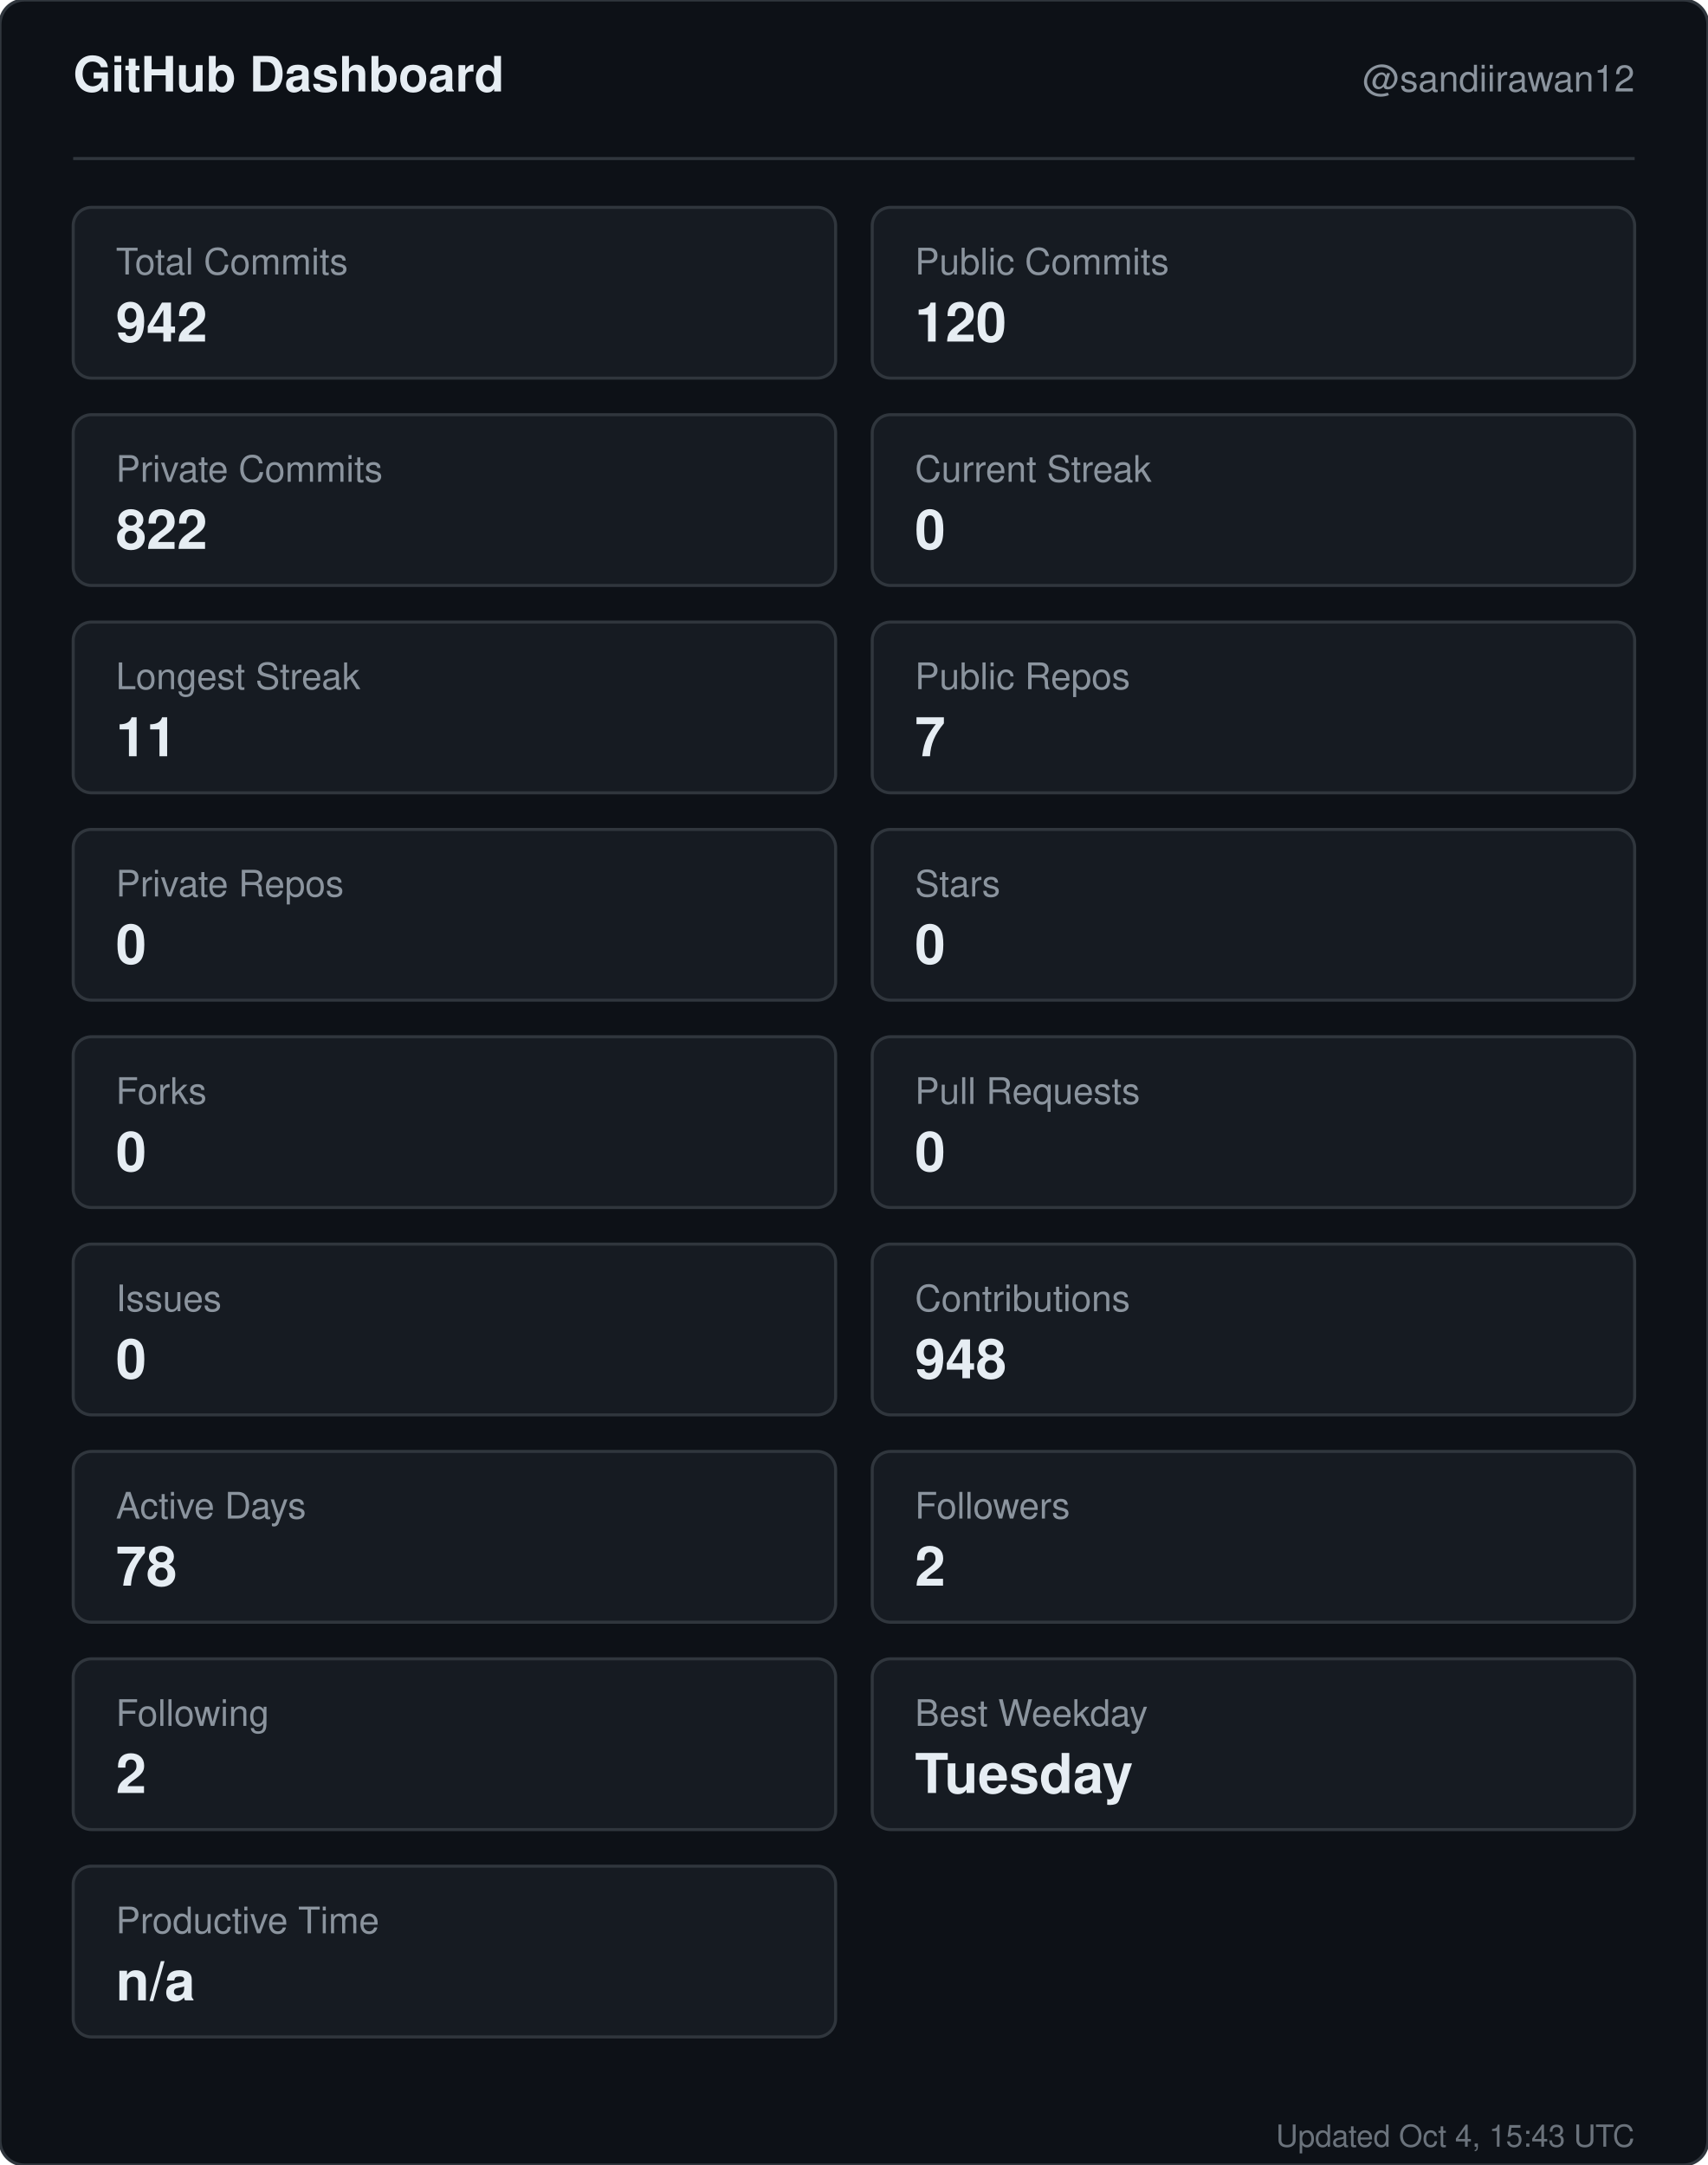
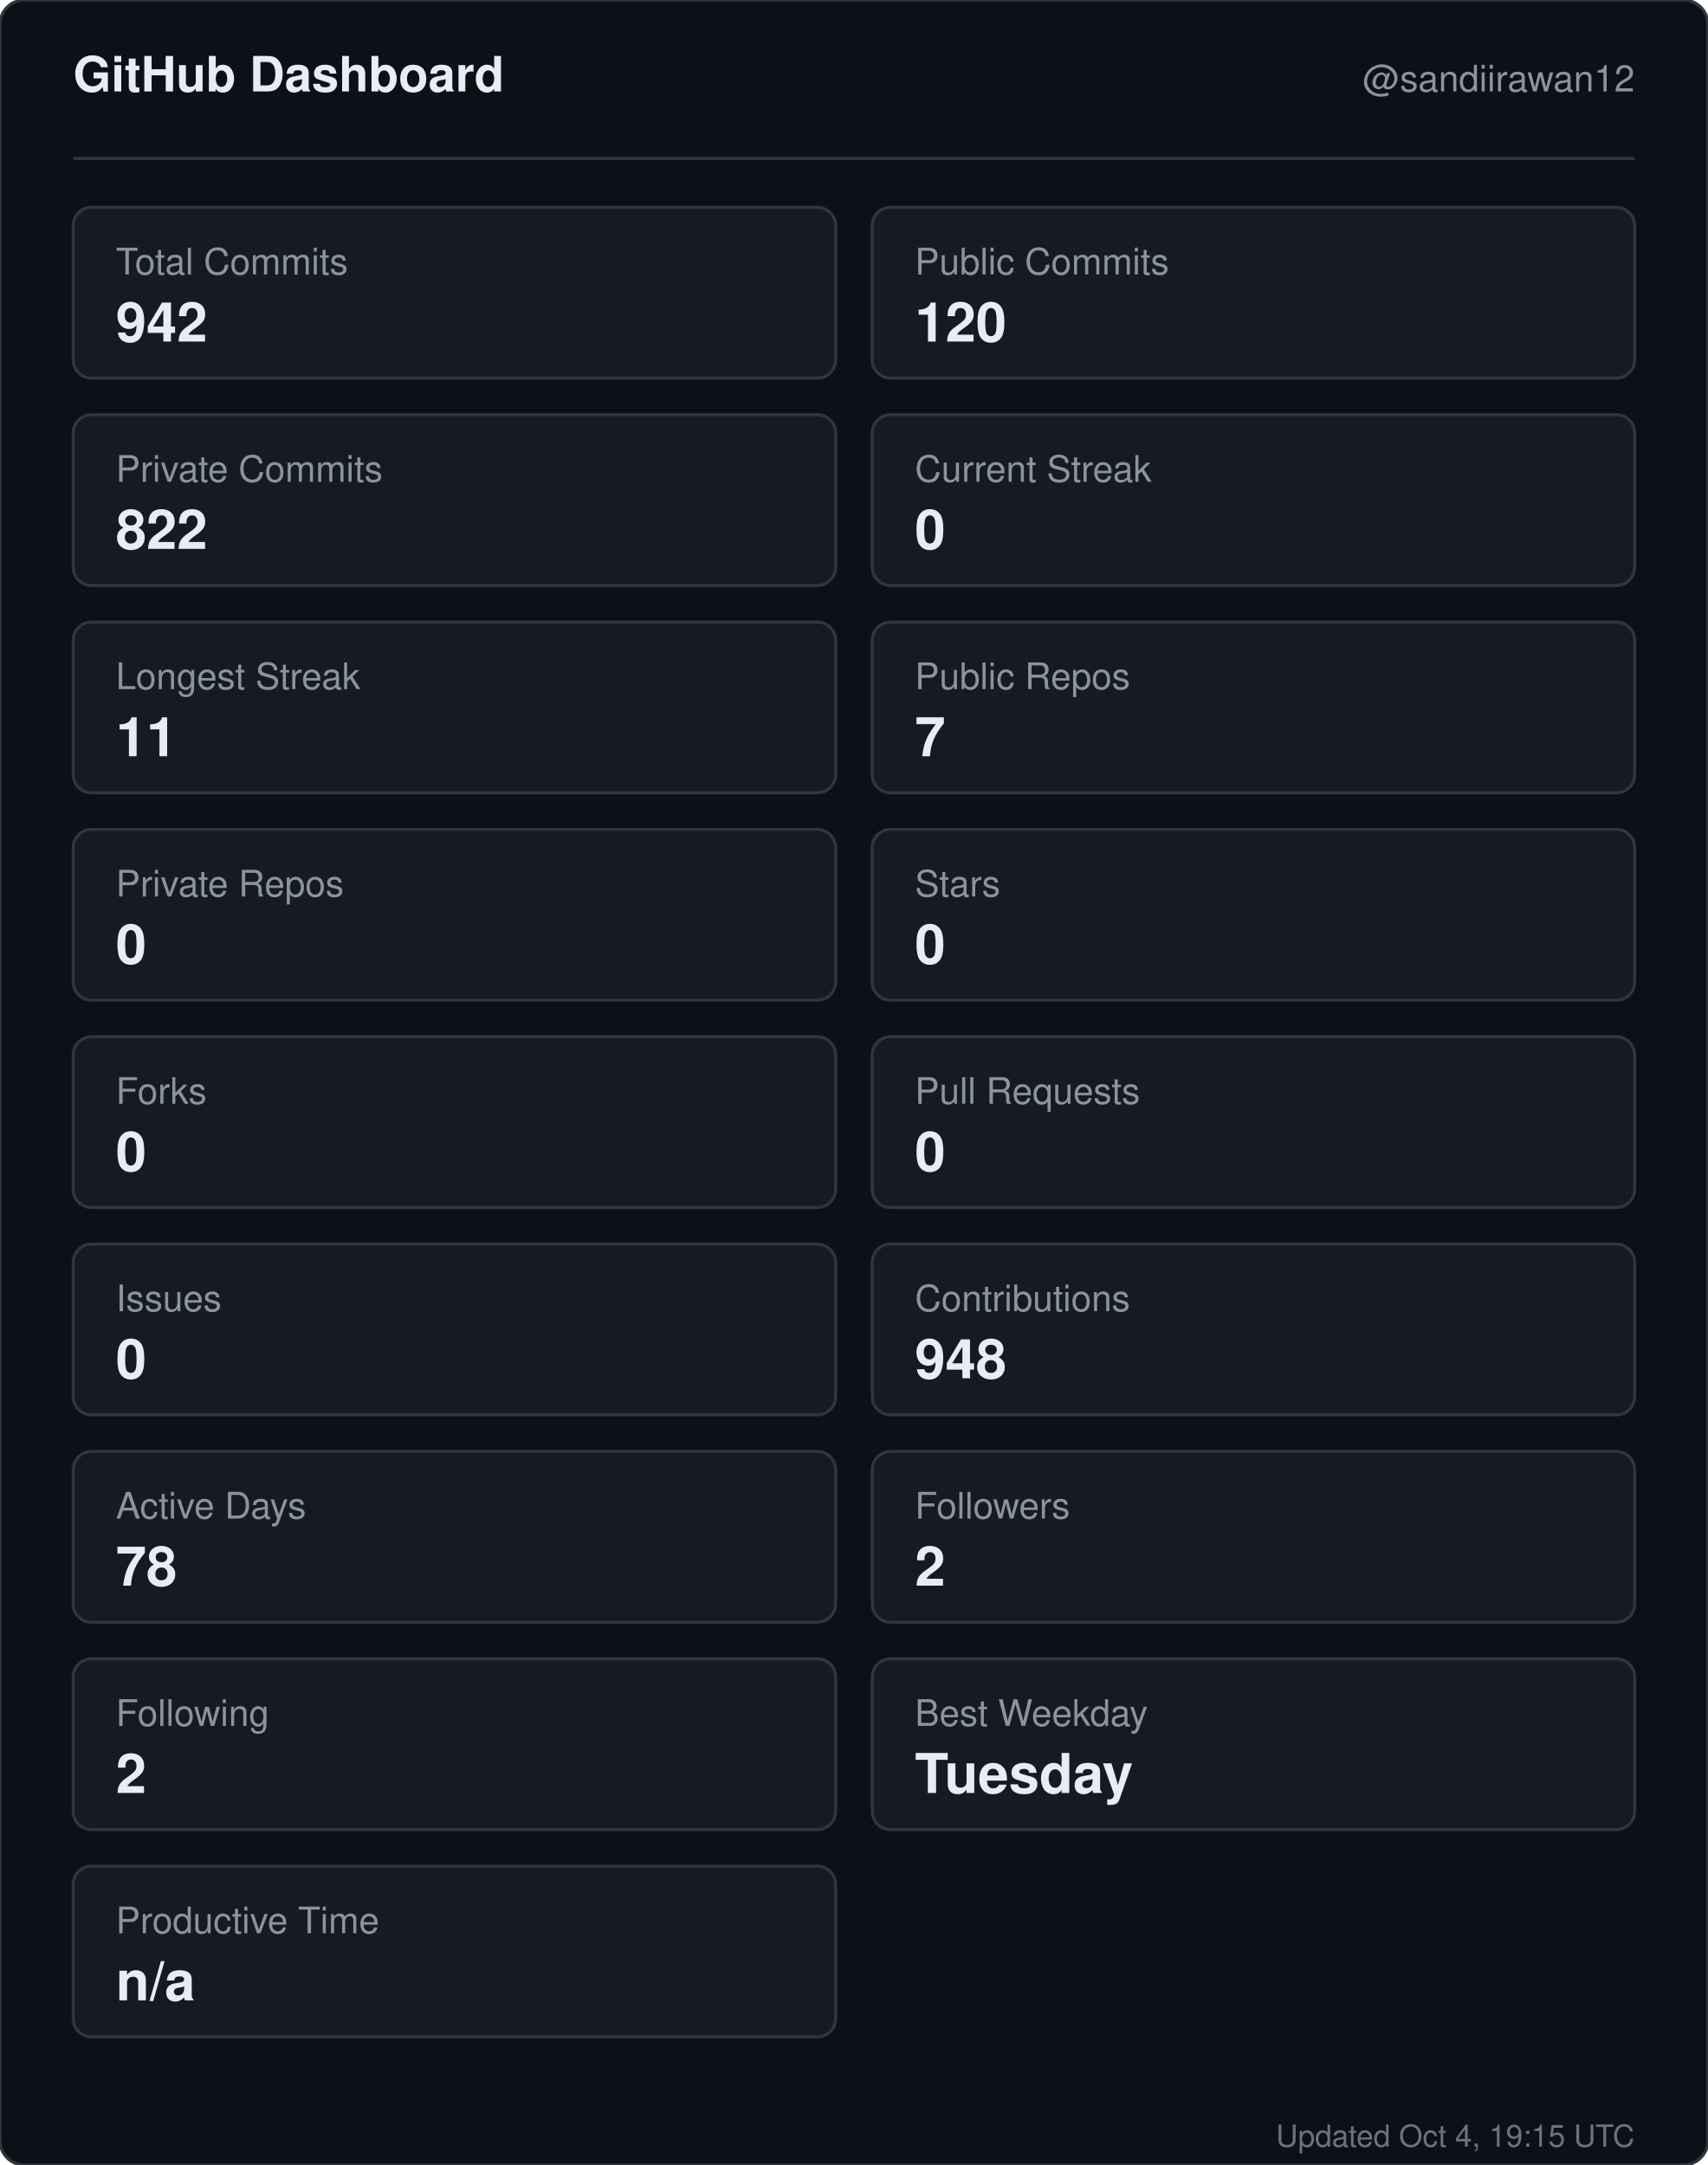
<svg xmlns="http://www.w3.org/2000/svg" width="560" height="710" viewBox="0 0 560 710" role="img" aria-label="GitHub dashboard for sandiirawan12">
  <rect width="560" height="710" rx="8" fill="#0d1117" stroke="#30363d" />
  <g font-family="-apple-system, BlinkMacSystemFont, Segoe UI, Helvetica, Arial, sans-serif">
    <text x="24" y="30" fill="#e6edf3" font-size="16" font-weight="700">GitHub Dashboard</text>
    <text x="536" y="30" fill="#8b949e" font-size="12" text-anchor="end">@sandiirawan12</text>
    <line x1="24" y1="52" x2="536" y2="52" stroke="#30363d" />
    <rect x="24" y="68" width="250" height="56" rx="6" fill="#161b22" stroke="#30363d" />
    <text x="38" y="90" fill="#8b949e" font-size="12">Total Commits</text>
    <text x="38" y="112" fill="#e6edf3" font-size="18" font-weight="700">942</text>
    <rect x="286" y="68" width="250" height="56" rx="6" fill="#161b22" stroke="#30363d" />
    <text x="300" y="90" fill="#8b949e" font-size="12">Public Commits</text>
    <text x="300" y="112" fill="#e6edf3" font-size="18" font-weight="700">120</text>
    <rect x="24" y="136" width="250" height="56" rx="6" fill="#161b22" stroke="#30363d" />
    <text x="38" y="158" fill="#8b949e" font-size="12">Private Commits</text>
    <text x="38" y="180" fill="#e6edf3" font-size="18" font-weight="700">822</text>
    <rect x="286" y="136" width="250" height="56" rx="6" fill="#161b22" stroke="#30363d" />
    <text x="300" y="158" fill="#8b949e" font-size="12">Current Streak</text>
    <text x="300" y="180" fill="#e6edf3" font-size="18" font-weight="700">0</text>
    <rect x="24" y="204" width="250" height="56" rx="6" fill="#161b22" stroke="#30363d" />
    <text x="38" y="226" fill="#8b949e" font-size="12">Longest Streak</text>
    <text x="38" y="248" fill="#e6edf3" font-size="18" font-weight="700">11</text>
    <rect x="286" y="204" width="250" height="56" rx="6" fill="#161b22" stroke="#30363d" />
    <text x="300" y="226" fill="#8b949e" font-size="12">Public Repos</text>
    <text x="300" y="248" fill="#e6edf3" font-size="18" font-weight="700">7</text>
    <rect x="24" y="272" width="250" height="56" rx="6" fill="#161b22" stroke="#30363d" />
    <text x="38" y="294" fill="#8b949e" font-size="12">Private Repos</text>
    <text x="38" y="316" fill="#e6edf3" font-size="18" font-weight="700">0</text>
    <rect x="286" y="272" width="250" height="56" rx="6" fill="#161b22" stroke="#30363d" />
    <text x="300" y="294" fill="#8b949e" font-size="12">Stars</text>
    <text x="300" y="316" fill="#e6edf3" font-size="18" font-weight="700">0</text>
    <rect x="24" y="340" width="250" height="56" rx="6" fill="#161b22" stroke="#30363d" />
    <text x="38" y="362" fill="#8b949e" font-size="12">Forks</text>
    <text x="38" y="384" fill="#e6edf3" font-size="18" font-weight="700">0</text>
    <rect x="286" y="340" width="250" height="56" rx="6" fill="#161b22" stroke="#30363d" />
    <text x="300" y="362" fill="#8b949e" font-size="12">Pull Requests</text>
    <text x="300" y="384" fill="#e6edf3" font-size="18" font-weight="700">0</text>
    <rect x="24" y="408" width="250" height="56" rx="6" fill="#161b22" stroke="#30363d" />
    <text x="38" y="430" fill="#8b949e" font-size="12">Issues</text>
    <text x="38" y="452" fill="#e6edf3" font-size="18" font-weight="700">0</text>
    <rect x="286" y="408" width="250" height="56" rx="6" fill="#161b22" stroke="#30363d" />
    <text x="300" y="430" fill="#8b949e" font-size="12">Contributions</text>
    <text x="300" y="452" fill="#e6edf3" font-size="18" font-weight="700">948</text>
    <rect x="24" y="476" width="250" height="56" rx="6" fill="#161b22" stroke="#30363d" />
    <text x="38" y="498" fill="#8b949e" font-size="12">Active Days</text>
    <text x="38" y="520" fill="#e6edf3" font-size="18" font-weight="700">78</text>
    <rect x="286" y="476" width="250" height="56" rx="6" fill="#161b22" stroke="#30363d" />
    <text x="300" y="498" fill="#8b949e" font-size="12">Followers</text>
    <text x="300" y="520" fill="#e6edf3" font-size="18" font-weight="700">2</text>
    <rect x="24" y="544" width="250" height="56" rx="6" fill="#161b22" stroke="#30363d" />
    <text x="38" y="566" fill="#8b949e" font-size="12">Following</text>
    <text x="38" y="588" fill="#e6edf3" font-size="18" font-weight="700">2</text>
    <rect x="286" y="544" width="250" height="56" rx="6" fill="#161b22" stroke="#30363d" />
    <text x="300" y="566" fill="#8b949e" font-size="12">Best Weekday</text>
    <text x="300" y="588" fill="#e6edf3" font-size="18" font-weight="700">Tuesday</text>
    <rect x="24" y="612" width="250" height="56" rx="6" fill="#161b22" stroke="#30363d" />
    <text x="38" y="634" fill="#8b949e" font-size="12">Productive Time</text>
    <text x="38" y="656" fill="#e6edf3" font-size="18" font-weight="700">n/a</text>
-     <text x="536" y="704" fill="#8b949e" font-size="10" text-anchor="end" opacity="0.75">Updated Oct 4, 15:43 UTC</text>
+     <text x="536" y="704" fill="#8b949e" font-size="10" text-anchor="end" opacity="0.75">Updated Oct 4, 19:15 UTC</text>
  </g>
</svg>
